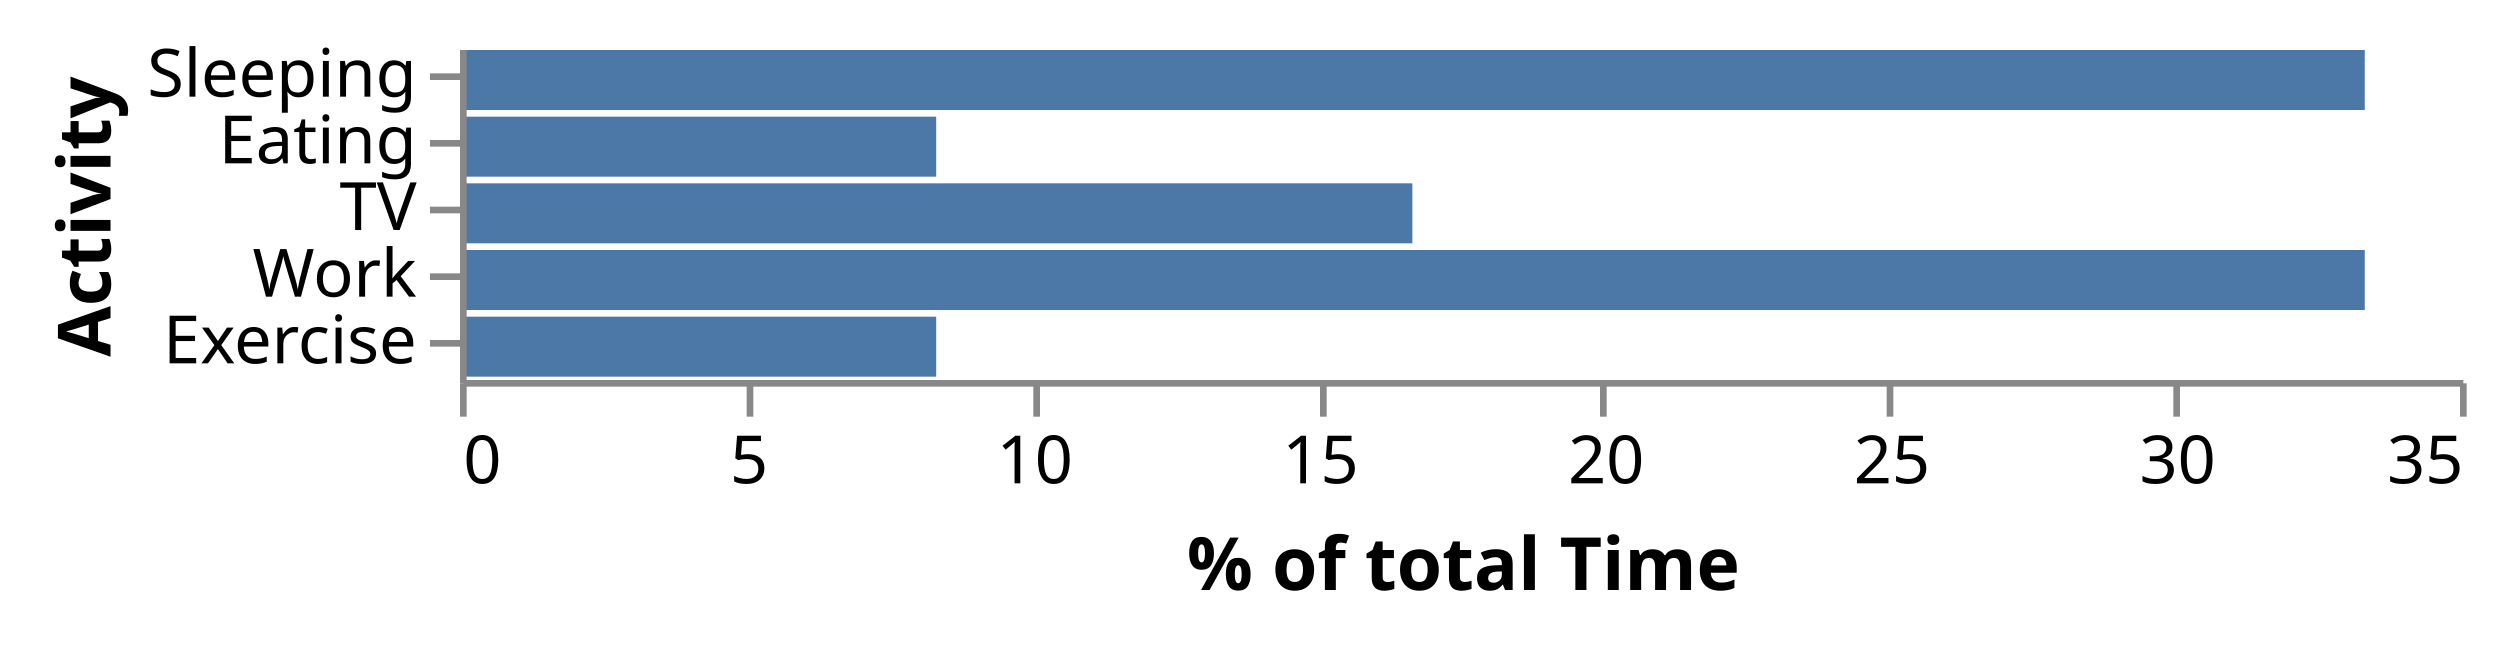
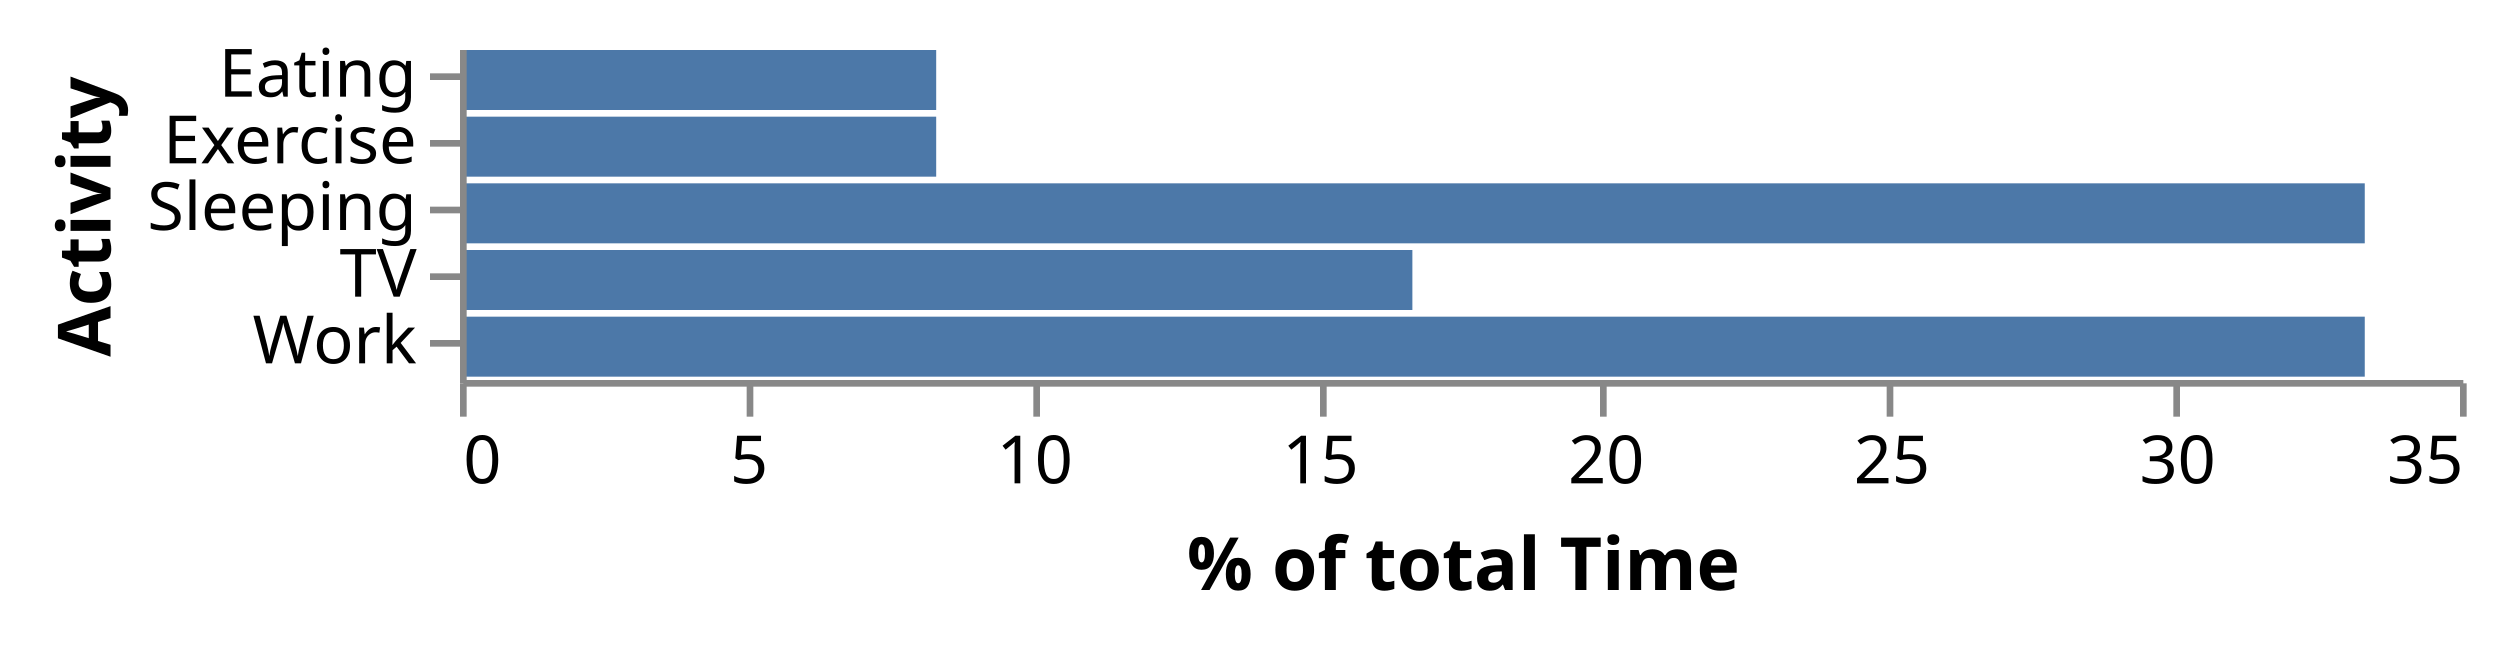
<svg xmlns="http://www.w3.org/2000/svg" class="marks" width="375" height="97" viewBox="0 0 375 97" version="1.1">
  <defs>
    <clipPath id="clip1">
      <rect x="0" y="0" width="300" height="50" />
    </clipPath>
  </defs>
  <g transform="translate(69,7)">
    <g class="mark-group role-frame root">
      <g transform="translate(0,0)">
        <path class="background" d="M0.5,0.5h300v50h-300Z" style="fill: none; stroke: none;" />
        <g>
          <g class="mark-rect role-mark marks" clip-path="url(#clip1)">
-             <path d="M0,0.5h285.714v9h-285.714Z" style="fill: #4c78a8;" />
+             <path d="M0,20.5h285.714v9h-285.714Z" style="fill: #4c78a8;" />
+             <path d="M0,0.5h71.429v9h-71.429Z" style="fill: #4c78a8;" />
+             <path d="M0,30.5h142.857v9h-142.857Z" style="fill: #4c78a8;" />
+             <path d="M0,40.5h285.714v9h-285.714Z" style="fill: #4c78a8;" />
            <path d="M0,10.5h71.429v9h-71.429Z" style="fill: #4c78a8;" />
-             <path d="M0,20.5h142.857v9h-142.857Z" style="fill: #4c78a8;" />
-             <path d="M0,30.5h285.714v9h-285.714Z" style="fill: #4c78a8;" />
-             <path d="M0,40.5h71.429v9h-71.429Z" style="fill: #4c78a8;" />
          </g>
          <g class="mark-group role-axis">
            <g transform="translate(0.5,50.5)">
              <path class="background" d="M0,0h0v0h0Z" style="pointer-events: none; fill: none;" />
              <g>
                <g class="mark-rule role-axis-tick" style="pointer-events: none;">
                  <line transform="translate(0,0)" x2="0" y2="5" style="fill: none; stroke: #888; stroke-width: 1; opacity: 1;" />
                  <line transform="translate(43,0)" x2="0" y2="5" style="fill: none; stroke: #888; stroke-width: 1; opacity: 1;" />
                  <line transform="translate(86,0)" x2="0" y2="5" style="fill: none; stroke: #888; stroke-width: 1; opacity: 1;" />
                  <line transform="translate(129,0)" x2="0" y2="5" style="fill: none; stroke: #888; stroke-width: 1; opacity: 1;" />
                  <line transform="translate(171,0)" x2="0" y2="5" style="fill: none; stroke: #888; stroke-width: 1; opacity: 1;" />
                  <line transform="translate(214,0)" x2="0" y2="5" style="fill: none; stroke: #888; stroke-width: 1; opacity: 1;" />
                  <line transform="translate(257,0)" x2="0" y2="5" style="fill: none; stroke: #888; stroke-width: 1; opacity: 1;" />
                  <line transform="translate(300,0)" x2="0" y2="5" style="fill: none; stroke: #888; stroke-width: 1; opacity: 1;" />
                </g>
                <g class="mark-text role-axis-label" style="pointer-events: none;">
                  <text text-anchor="start" transform="translate(0,15)" style="font: 10px sans-serif; fill: #000; opacity: 1;">0</text>
                  <text text-anchor="middle" transform="translate(42.85714,15)" style="font: 10px sans-serif; fill: #000; opacity: 1;">5</text>
                  <text text-anchor="middle" transform="translate(85.71429,15)" style="font: 10px sans-serif; fill: #000; opacity: 1;">10</text>
                  <text text-anchor="middle" transform="translate(128.5714,15)" style="font: 10px sans-serif; fill: #000; opacity: 1;">15</text>
                  <text text-anchor="middle" transform="translate(171.4286,15)" style="font: 10px sans-serif; fill: #000; opacity: 1;">20</text>
                  <text text-anchor="middle" transform="translate(214.2857,15)" style="font: 10px sans-serif; fill: #000; opacity: 1;">25</text>
                  <text text-anchor="middle" transform="translate(257.1429,15)" style="font: 10px sans-serif; fill: #000; opacity: 1;">30</text>
                  <text text-anchor="end" transform="translate(300,15)" style="font: 10px sans-serif; fill: #000; opacity: 1;">35</text>
                </g>
                <g class="mark-rule role-axis-domain" style="pointer-events: none;">
                  <line transform="translate(0,0)" x2="300" y2="0" style="fill: none; stroke: #888; stroke-width: 1; opacity: 1;" />
                </g>
                <g class="mark-text role-axis-title" style="pointer-events: none;">
                  <text text-anchor="middle" transform="translate(150,31)" style="font: bold 11px sans-serif; fill: #000; opacity: 1;">% of total Time</text>
                </g>
              </g>
            </g>
          </g>
          <g class="mark-group role-axis">
            <g transform="translate(0.5,0.5)">
              <path class="background" d="M0,0h0v0h0Z" style="pointer-events: none; fill: none;" />
              <g>
                <g class="mark-rule role-axis-tick" style="pointer-events: none;">
                  <line transform="translate(0,4)" x2="-5" y2="0" style="fill: none; stroke: #888; stroke-width: 1; opacity: 1;" />
                  <line transform="translate(0,14)" x2="-5" y2="0" style="fill: none; stroke: #888; stroke-width: 1; opacity: 1;" />
                  <line transform="translate(0,24)" x2="-5" y2="0" style="fill: none; stroke: #888; stroke-width: 1; opacity: 1;" />
                  <line transform="translate(0,34)" x2="-5" y2="0" style="fill: none; stroke: #888; stroke-width: 1; opacity: 1;" />
                  <line transform="translate(0,44)" x2="-5" y2="0" style="fill: none; stroke: #888; stroke-width: 1; opacity: 1;" />
                </g>
                <g class="mark-text role-axis-label" style="pointer-events: none;">
-                   <text text-anchor="end" transform="translate(-7,7)" style="font: 10px sans-serif; fill: #000; opacity: 1;">Sleeping</text>
-                   <text text-anchor="end" transform="translate(-7,17)" style="font: 10px sans-serif; fill: #000; opacity: 1;">Eating</text>
-                   <text text-anchor="end" transform="translate(-7,27)" style="font: 10px sans-serif; fill: #000; opacity: 1;">TV</text>
-                   <text text-anchor="end" transform="translate(-7,37)" style="font: 10px sans-serif; fill: #000; opacity: 1;">Work</text>
-                   <text text-anchor="end" transform="translate(-7,47)" style="font: 10px sans-serif; fill: #000; opacity: 1;">Exercise</text>
+                   <text text-anchor="end" transform="translate(-7,7)" style="font: 10px sans-serif; fill: #000; opacity: 1;">Eating</text>
+                   <text text-anchor="end" transform="translate(-7,17)" style="font: 10px sans-serif; fill: #000; opacity: 1;">Exercise</text>
+                   <text text-anchor="end" transform="translate(-7,27)" style="font: 10px sans-serif; fill: #000; opacity: 1;">Sleeping</text>
+                   <text text-anchor="end" transform="translate(-7,37)" style="font: 10px sans-serif; fill: #000; opacity: 1;">TV</text>
+                   <text text-anchor="end" transform="translate(-7,47)" style="font: 10px sans-serif; fill: #000; opacity: 1;">Work</text>
                </g>
                <g class="mark-rule role-axis-domain" style="pointer-events: none;">
                  <line transform="translate(0,0)" x2="0" y2="50" style="fill: none; stroke: #888; stroke-width: 1; opacity: 1;" />
                </g>
                <g class="mark-text role-axis-title" style="pointer-events: none;">
                  <text text-anchor="middle" transform="translate(-50.9209,25) rotate(-90) translate(0,-2)" style="font: bold 11px sans-serif; fill: #000; opacity: 1;">Activity</text>
                </g>
              </g>
            </g>
          </g>
        </g>
      </g>
    </g>
  </g>
</svg>
